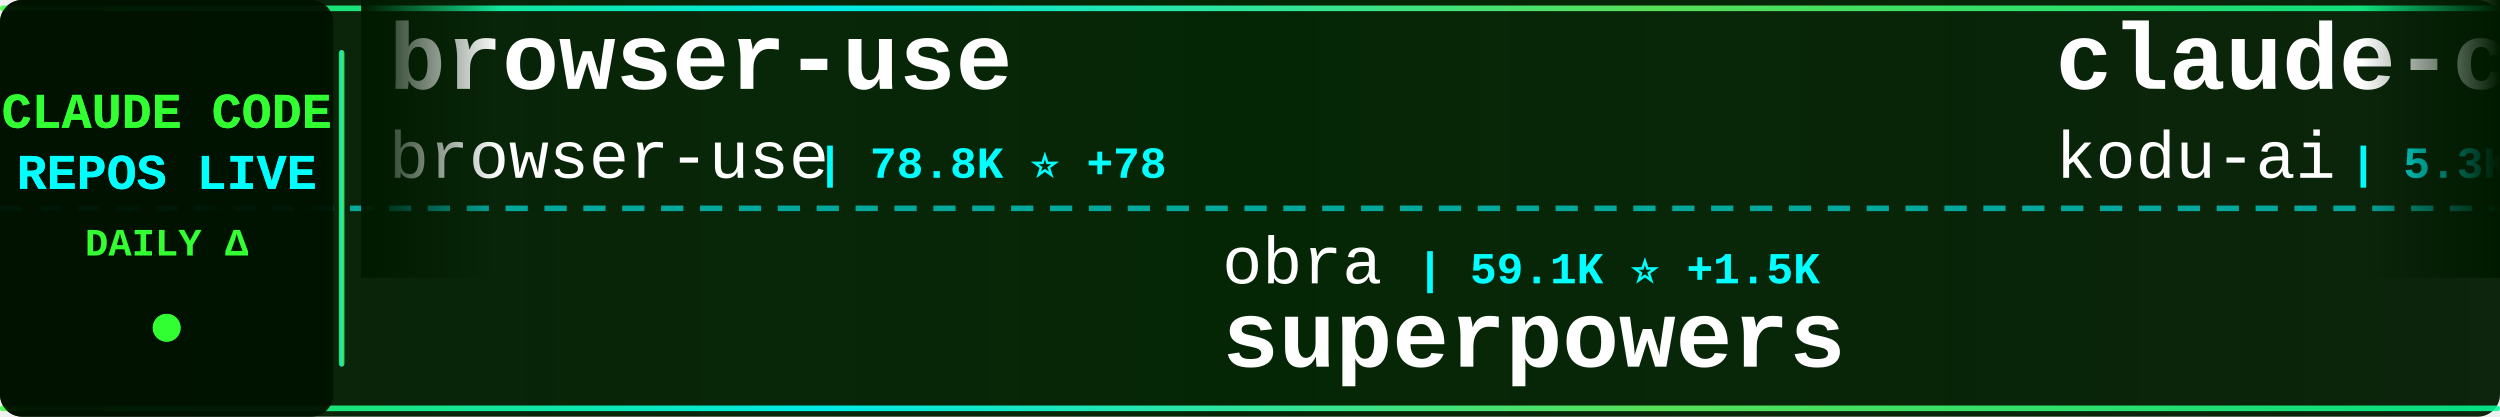
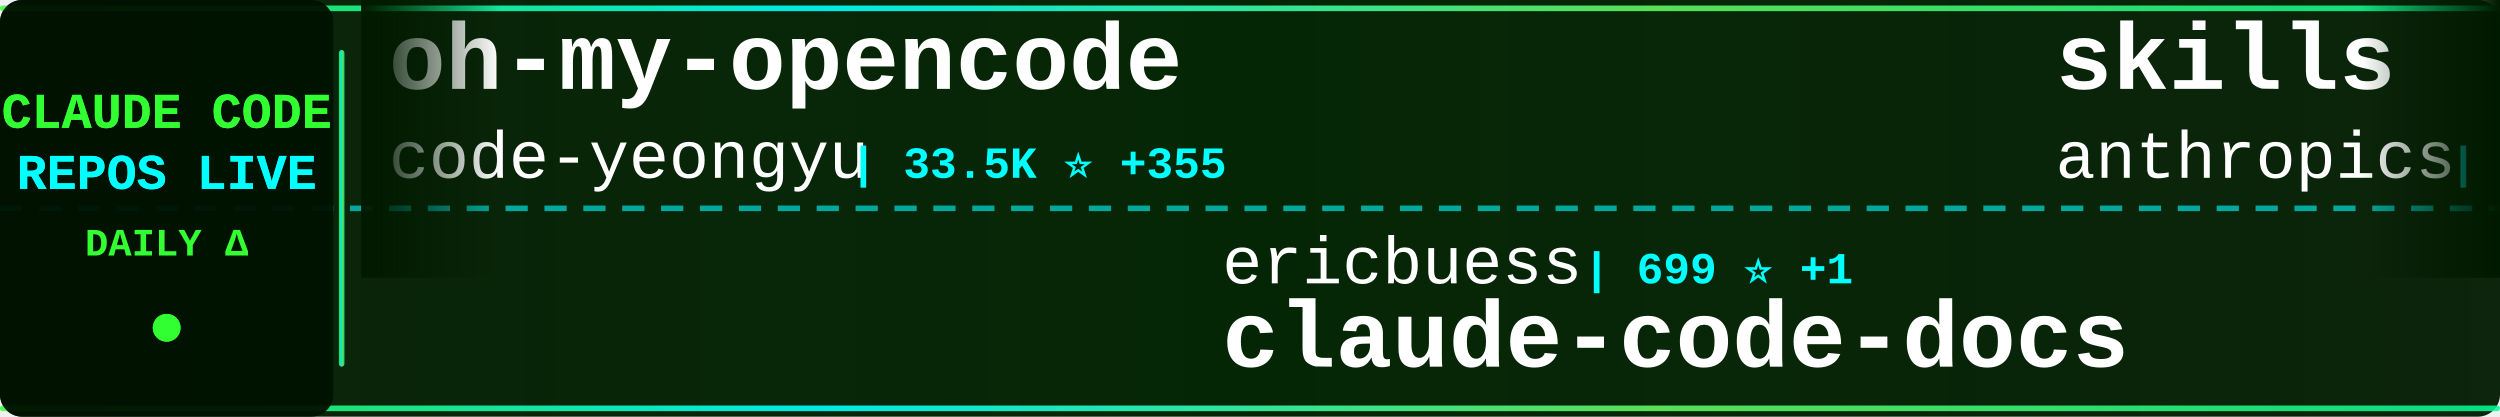
<svg xmlns="http://www.w3.org/2000/svg" width="900" height="150">
  <defs>
    <linearGradient id="tickerBg" x1="0%" y1="0%" x2="100%" y2="0%">
      <stop offset="0%" style="stop-color:#001a00;stop-opacity:0.95" />
      <stop offset="50%" style="stop-color:#002200;stop-opacity:0.98" />
      <stop offset="100%" style="stop-color:#001a00;stop-opacity:0.95" />
    </linearGradient>
    <linearGradient id="borderGrad" x1="0%" y1="0%" x2="100%" y2="0%">
      <stop offset="0%" style="stop-color:#33ff33;stop-opacity:0.85">
        <animate attributeName="stop-opacity" values="0.85;1;0.85" dur="2s" repeatCount="indefinite" />
      </stop>
      <stop offset="33%" style="stop-color:#00ffff;stop-opacity:0.9">
        <animate attributeName="stop-opacity" values="0.9;1;0.9" dur="2.2s" repeatCount="indefinite" />
      </stop>
      <stop offset="66%" style="stop-color:#66ff66;stop-opacity:0.85">
        <animate attributeName="stop-opacity" values="0.85;1;0.85" dur="1.8s" repeatCount="indefinite" />
      </stop>
      <stop offset="100%" style="stop-color:#00ff99;stop-opacity:0.85">
        <animate attributeName="stop-opacity" values="0.85;1;0.85" dur="2s" repeatCount="indefinite" />
      </stop>
    </linearGradient>
    <filter id="textGlow">
      <feGaussianBlur stdDeviation="0.1" result="coloredBlur" />
      <feMerge>
        <feMergeNode in="coloredBlur" />
        <feMergeNode in="SourceGraphic" />
      </feMerge>
    </filter>
    <filter id="metricGlow">
      <feGaussianBlur stdDeviation="0.2" result="coloredBlur" />
      <feMerge>
        <feMergeNode in="coloredBlur" />
        <feMergeNode in="SourceGraphic" />
      </feMerge>
    </filter>
    <linearGradient id="leftFade" x1="0%" y1="0%" x2="100%" y2="0%">
      <stop offset="0%" style="stop-color:#001a00;stop-opacity:1" />
      <stop offset="100%" style="stop-color:#001a00;stop-opacity:0" />
    </linearGradient>
    <linearGradient id="rightFade" x1="0%" y1="0%" x2="100%" y2="0%">
      <stop offset="0%" style="stop-color:#001a00;stop-opacity:0" />
      <stop offset="100%" style="stop-color:#001a00;stop-opacity:1" />
    </linearGradient>
  </defs>
  <rect width="900" height="150" fill="url(#tickerBg)" rx="8" />
  <rect x="0" y="2" width="900" height="2" fill="url(#borderGrad)" rx="1" />
  <rect x="0" y="146" width="900" height="2" fill="url(#borderGrad)" rx="1" />
  <line x1="0" y1="75" x2="900" y2="75" stroke="#00ffff" stroke-width="2" stroke-dasharray="8 6" opacity="0.6" />
  <rect x="0" y="0" width="120" height="150" fill="#001100" opacity="0.95" rx="8" />
  <text x="60" y="46" font-family="'Courier New', monospace" font-size="18" font-weight="bold" fill="#33ff33" text-anchor="middle" filter="url(#textGlow)">
    CLAUDE CODE
  </text>
  <text x="60" y="68" font-family="'Courier New', monospace" font-size="18" font-weight="bold" fill="#00ffff" text-anchor="middle" filter="url(#textGlow)">
    REPOS LIVE
  </text>
  <text x="60" y="92" font-family="'Courier New', monospace" font-size="14" font-weight="bold" fill="#33ff33" text-anchor="middle">
    DAILY Δ
  </text>
  <circle cx="60" cy="118" r="5" fill="#33ff33" filter="url(#metricGlow)">
    <animate attributeName="r" values="4;6;4" dur="1.5s" repeatCount="indefinite" />
    <animate attributeName="opacity" values="0.6;1;0.6" dur="1.5s" repeatCount="indefinite" />
  </circle>
  <rect x="122" y="18" width="2" height="114" fill="url(#borderGrad)" rx="1" />
  <clipPath id="tickerClip">
    <rect x="130" y="0" width="770" height="150" />
  </clipPath>
  <g clip-path="url(#tickerClip)">
    <g id="tickerItems">
      <animateTransform attributeName="transform" attributeType="XML" type="translate" from="0 0" to="-3000 0" dur="54s" repeatCount="indefinite" />
      <g transform="translate(0, 0)">
-         <text x="140" y="32" font-family="'Courier New', monospace" font-size="34" font-weight="bold" fill="#ffffff">browser-use</text>
-         <text x="140" y="64" font-family="'Courier New', monospace" font-size="24" font-weight="normal" fill="#ffffff" opacity="1.0">browser-use</text>
-         <text x="294" y="64" font-family="'Courier New', monospace" font-size="16" font-weight="bold" fill="#00ffff"> | 78.8K ⭐ +78</text>
+         <text x="140" y="32" font-family="'Courier New', monospace" font-size="34" font-weight="bold" fill="#ffffff">oh-my-opencode</text>
+         <text x="140" y="64" font-family="'Courier New', monospace" font-size="24" font-weight="normal" fill="#ffffff" opacity="1.0">code-yeongyu</text>
+         <text x="306" y="64" font-family="'Courier New', monospace" font-size="16" font-weight="bold" fill="#00ffff"> | 33.5K ⭐ +355</text>
      </g>
      <g transform="translate(300, 0)">
-         <text x="140" y="102" font-family="'Courier New', monospace" font-size="24" font-weight="normal" fill="#ffffff" opacity="1.0">obra</text>
-         <text x="210" y="102" font-family="'Courier New', monospace" font-size="16" font-weight="bold" fill="#00ffff"> | 59.1K ⭐ +1.5K</text>
-         <text x="140" y="132" font-family="'Courier New', monospace" font-size="34" font-weight="bold" fill="#ffffff">superpowers</text>
+         <text x="140" y="102" font-family="'Courier New', monospace" font-size="24" font-weight="normal" fill="#ffffff" opacity="1.0">ericbuess</text>
+         <text x="270" y="102" font-family="'Courier New', monospace" font-size="16" font-weight="bold" fill="#00ffff"> | 699 ⭐ +1</text>
+         <text x="140" y="132" font-family="'Courier New', monospace" font-size="34" font-weight="bold" fill="#ffffff">claude-code-docs</text>
      </g>
      <g transform="translate(600, 0)">
-         <text x="140" y="32" font-family="'Courier New', monospace" font-size="34" font-weight="bold" fill="#ffffff">claude-coder</text>
-         <text x="140" y="64" font-family="'Courier New', monospace" font-size="24" font-weight="normal" fill="#ffffff" opacity="1.0">kodu-ai</text>
-         <text x="246" y="64" font-family="'Courier New', monospace" font-size="16" font-weight="bold" fill="#00ffff"> | 5.3K ⭐ +3</text>
+         <text x="140" y="32" font-family="'Courier New', monospace" font-size="34" font-weight="bold" fill="#ffffff">skills</text>
+         <text x="140" y="64" font-family="'Courier New', monospace" font-size="24" font-weight="normal" fill="#ffffff" opacity="1.0">anthropics</text>
+         <text x="282" y="64" font-family="'Courier New', monospace" font-size="16" font-weight="bold" fill="#00ffff"> | 74.1K ⭐ +662</text>
      </g>
      <g transform="translate(900, 0)">
-         <text x="140" y="102" font-family="'Courier New', monospace" font-size="24" font-weight="normal" fill="#ffffff" opacity="1.0">cixingguangming55555</text>
-         <text x="402" y="102" font-family="'Courier New', monospace" font-size="16" font-weight="bold" fill="#00ffff"> | 2.5K ⭐</text>
-         <text x="140" y="132" font-family="'Courier New', monospace" font-size="34" font-weight="bold" fill="#ffffff">wechat-bot</text>
+         <text x="140" y="102" font-family="'Courier New', monospace" font-size="24" font-weight="normal" fill="#ffffff" opacity="1.0">pchalasani</text>
+         <text x="282" y="102" font-family="'Courier New', monospace" font-size="16" font-weight="bold" fill="#00ffff"> | 1.5K ⭐ +8</text>
+         <text x="140" y="132" font-family="'Courier New', monospace" font-size="34" font-weight="bold" fill="#ffffff">claude-code-tools</text>
      </g>
      <g transform="translate(1200, 0)">
-         <text x="140" y="32" font-family="'Courier New', monospace" font-size="34" font-weight="bold" fill="#ffffff">Claude-Code</text>
-         <text x="140" y="64" font-family="'Courier New', monospace" font-size="24" font-weight="normal" fill="#ffffff" opacity="1.0">lyconear</text>
-         <text x="258" y="64" font-family="'Courier New', monospace" font-size="16" font-weight="bold" fill="#00ffff"> | 4 ⭐</text>
+         <text x="140" y="32" font-family="'Courier New', monospace" font-size="34" font-weight="bold" fill="#ffffff">claude-code-proxy</text>
+         <text x="140" y="64" font-family="'Courier New', monospace" font-size="24" font-weight="normal" fill="#ffffff" opacity="1.0">fuergaosi233</text>
+         <text x="306" y="64" font-family="'Courier New', monospace" font-size="16" font-weight="bold" fill="#00ffff"> | 2.1K ⭐ +2</text>
      </g>
      <g transform="translate(1500, 0)">
-         <text x="140" y="102" font-family="'Courier New', monospace" font-size="24" font-weight="normal" fill="#ffffff" opacity="1.0">OneRedOak</text>
-         <text x="270" y="102" font-family="'Courier New', monospace" font-size="16" font-weight="bold" fill="#00ffff"> | 3.6K ⭐ +6</text>
-         <text x="140" y="132" font-family="'Courier New', monospace" font-size="34" font-weight="bold" fill="#ffffff">claude-code-workflows</text>
+         <text x="140" y="102" font-family="'Courier New', monospace" font-size="24" font-weight="normal" fill="#ffffff" opacity="1.0">shareAI-lab</text>
+         <text x="294" y="102" font-family="'Courier New', monospace" font-size="16" font-weight="bold" fill="#00ffff"> | 17.5K ⭐ +120</text>
+         <text x="140" y="132" font-family="'Courier New', monospace" font-size="34" font-weight="bold" fill="#ffffff">learn-claude-code</text>
      </g>
      <g transform="translate(1800, 0)">
-         <text x="140" y="32" font-family="'Courier New', monospace" font-size="34" font-weight="bold" fill="#ffffff">claude-code-cheat-sheet</text>
-         <text x="140" y="64" font-family="'Courier New', monospace" font-size="24" font-weight="normal" fill="#ffffff" opacity="1.0">Njengah</text>
-         <text x="246" y="64" font-family="'Courier New', monospace" font-size="16" font-weight="bold" fill="#00ffff"> | 1.4K ⭐ +4</text>
+         <text x="140" y="32" font-family="'Courier New', monospace" font-size="34" font-weight="bold" fill="#ffffff">everything-claude-code</text>
+         <text x="140" y="64" font-family="'Courier New', monospace" font-size="24" font-weight="normal" fill="#ffffff" opacity="1.0">affaan-m</text>
+         <text x="258" y="64" font-family="'Courier New', monospace" font-size="16" font-weight="bold" fill="#00ffff"> | 50.3K ⭐ +829</text>
      </g>
      <g transform="translate(2100, 0)">
-         <text x="140" y="102" font-family="'Courier New', monospace" font-size="24" font-weight="normal" fill="#ffffff" opacity="1.0">zhukunpenglinyutong</text>
-         <text x="390" y="102" font-family="'Courier New', monospace" font-size="16" font-weight="bold" fill="#00ffff"> | 1.3K ⭐ +7</text>
-         <text x="140" y="132" font-family="'Courier New', monospace" font-size="34" font-weight="bold" fill="#ffffff">idea-claude-code-gui</text>
+         <text x="140" y="102" font-family="'Courier New', monospace" font-size="24" font-weight="normal" fill="#ffffff" opacity="1.0">bfly123</text>
+         <text x="246" y="102" font-family="'Courier New', monospace" font-size="16" font-weight="bold" fill="#00ffff"> | 1.3K ⭐ +14</text>
+         <text x="140" y="132" font-family="'Courier New', monospace" font-size="34" font-weight="bold" fill="#ffffff">claude_code_bridge</text>
      </g>
      <g transform="translate(2400, 0)">
-         <text x="140" y="32" font-family="'Courier New', monospace" font-size="34" font-weight="bold" fill="#ffffff">claude-code-transcripts</text>
-         <text x="140" y="64" font-family="'Courier New', monospace" font-size="24" font-weight="normal" fill="#ffffff" opacity="1.0">simonw</text>
-         <text x="234" y="64" font-family="'Courier New', monospace" font-size="16" font-weight="bold" fill="#00ffff"> | 1.0K ⭐ +9</text>
+         <text x="140" y="32" font-family="'Courier New', monospace" font-size="34" font-weight="bold" fill="#ffffff">idea-claude-code-gui</text>
+         <text x="140" y="64" font-family="'Courier New', monospace" font-size="24" font-weight="normal" fill="#ffffff" opacity="1.0">zhukunpenglinyutong</text>
+         <text x="390" y="64" font-family="'Courier New', monospace" font-size="16" font-weight="bold" fill="#00ffff"> | 1.3K ⭐ +11</text>
      </g>
      <g transform="translate(2700, 0)">
-         <text x="140" y="102" font-family="'Courier New', monospace" font-size="24" font-weight="normal" fill="#ffffff" opacity="1.0">peterkrueck</text>
-         <text x="294" y="102" font-family="'Courier New', monospace" font-size="16" font-weight="bold" fill="#00ffff"> | 1.3K ⭐ +2</text>
-         <text x="140" y="132" font-family="'Courier New', monospace" font-size="34" font-weight="bold" fill="#ffffff">Claude-Code-Development-...</text>
+         <text x="140" y="102" font-family="'Courier New', monospace" font-size="24" font-weight="normal" fill="#ffffff" opacity="1.0">Yuyz0112</text>
+         <text x="258" y="102" font-family="'Courier New', monospace" font-size="16" font-weight="bold" fill="#00ffff"> | 2.1K ⭐ +2</text>
+         <text x="140" y="132" font-family="'Courier New', monospace" font-size="34" font-weight="bold" fill="#ffffff">claude-code-reverse</text>
      </g>
      <g transform="translate(3000, 0)">
-         <text x="140" y="32" font-family="'Courier New', monospace" font-size="34" font-weight="bold" fill="#ffffff">browser-use</text>
-         <text x="140" y="64" font-family="'Courier New', monospace" font-size="24" font-weight="normal" fill="#ffffff" opacity="1.0">browser-use</text>
-         <text x="294" y="64" font-family="'Courier New', monospace" font-size="16" font-weight="bold" fill="#00ffff"> | 78.8K ⭐ +78</text>
+         <text x="140" y="32" font-family="'Courier New', monospace" font-size="34" font-weight="bold" fill="#ffffff">oh-my-opencode</text>
+         <text x="140" y="64" font-family="'Courier New', monospace" font-size="24" font-weight="normal" fill="#ffffff" opacity="1.0">code-yeongyu</text>
+         <text x="306" y="64" font-family="'Courier New', monospace" font-size="16" font-weight="bold" fill="#00ffff"> | 33.5K ⭐ +355</text>
      </g>
      <g transform="translate(3300, 0)">
-         <text x="140" y="102" font-family="'Courier New', monospace" font-size="24" font-weight="normal" fill="#ffffff" opacity="1.0">obra</text>
-         <text x="210" y="102" font-family="'Courier New', monospace" font-size="16" font-weight="bold" fill="#00ffff"> | 59.1K ⭐ +1.5K</text>
-         <text x="140" y="132" font-family="'Courier New', monospace" font-size="34" font-weight="bold" fill="#ffffff">superpowers</text>
+         <text x="140" y="102" font-family="'Courier New', monospace" font-size="24" font-weight="normal" fill="#ffffff" opacity="1.0">ericbuess</text>
+         <text x="270" y="102" font-family="'Courier New', monospace" font-size="16" font-weight="bold" fill="#00ffff"> | 699 ⭐ +1</text>
+         <text x="140" y="132" font-family="'Courier New', monospace" font-size="34" font-weight="bold" fill="#ffffff">claude-code-docs</text>
      </g>
      <g transform="translate(3600, 0)">
-         <text x="140" y="32" font-family="'Courier New', monospace" font-size="34" font-weight="bold" fill="#ffffff">claude-coder</text>
-         <text x="140" y="64" font-family="'Courier New', monospace" font-size="24" font-weight="normal" fill="#ffffff" opacity="1.0">kodu-ai</text>
-         <text x="246" y="64" font-family="'Courier New', monospace" font-size="16" font-weight="bold" fill="#00ffff"> | 5.3K ⭐ +3</text>
+         <text x="140" y="32" font-family="'Courier New', monospace" font-size="34" font-weight="bold" fill="#ffffff">skills</text>
+         <text x="140" y="64" font-family="'Courier New', monospace" font-size="24" font-weight="normal" fill="#ffffff" opacity="1.0">anthropics</text>
+         <text x="282" y="64" font-family="'Courier New', monospace" font-size="16" font-weight="bold" fill="#00ffff"> | 74.1K ⭐ +662</text>
      </g>
      <g transform="translate(3900, 0)">
-         <text x="140" y="102" font-family="'Courier New', monospace" font-size="24" font-weight="normal" fill="#ffffff" opacity="1.0">cixingguangming55555</text>
-         <text x="402" y="102" font-family="'Courier New', monospace" font-size="16" font-weight="bold" fill="#00ffff"> | 2.5K ⭐</text>
-         <text x="140" y="132" font-family="'Courier New', monospace" font-size="34" font-weight="bold" fill="#ffffff">wechat-bot</text>
+         <text x="140" y="102" font-family="'Courier New', monospace" font-size="24" font-weight="normal" fill="#ffffff" opacity="1.0">pchalasani</text>
+         <text x="282" y="102" font-family="'Courier New', monospace" font-size="16" font-weight="bold" fill="#00ffff"> | 1.5K ⭐ +8</text>
+         <text x="140" y="132" font-family="'Courier New', monospace" font-size="34" font-weight="bold" fill="#ffffff">claude-code-tools</text>
      </g>
    </g>
  </g>
  <rect x="130" y="0" width="50" height="100" fill="url(#leftFade)" />
  <rect x="850" y="0" width="50" height="100" fill="url(#rightFade)" />
</svg>
